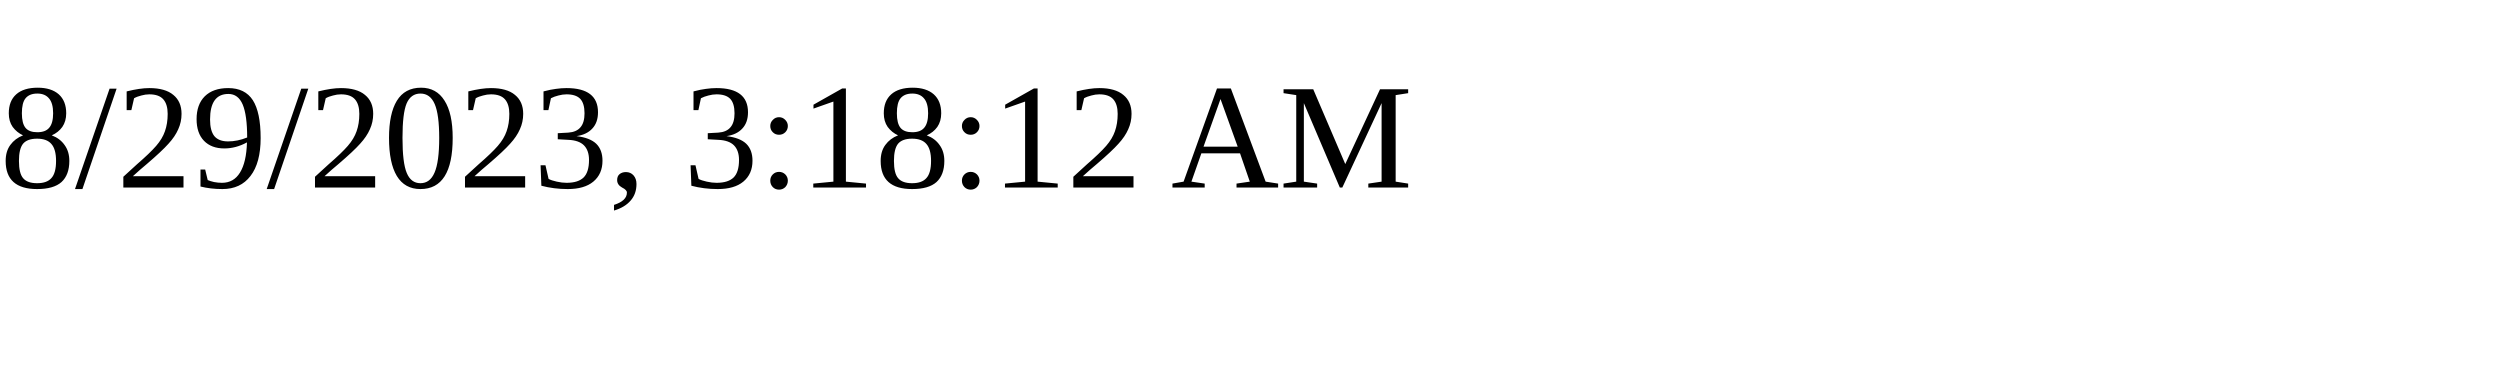
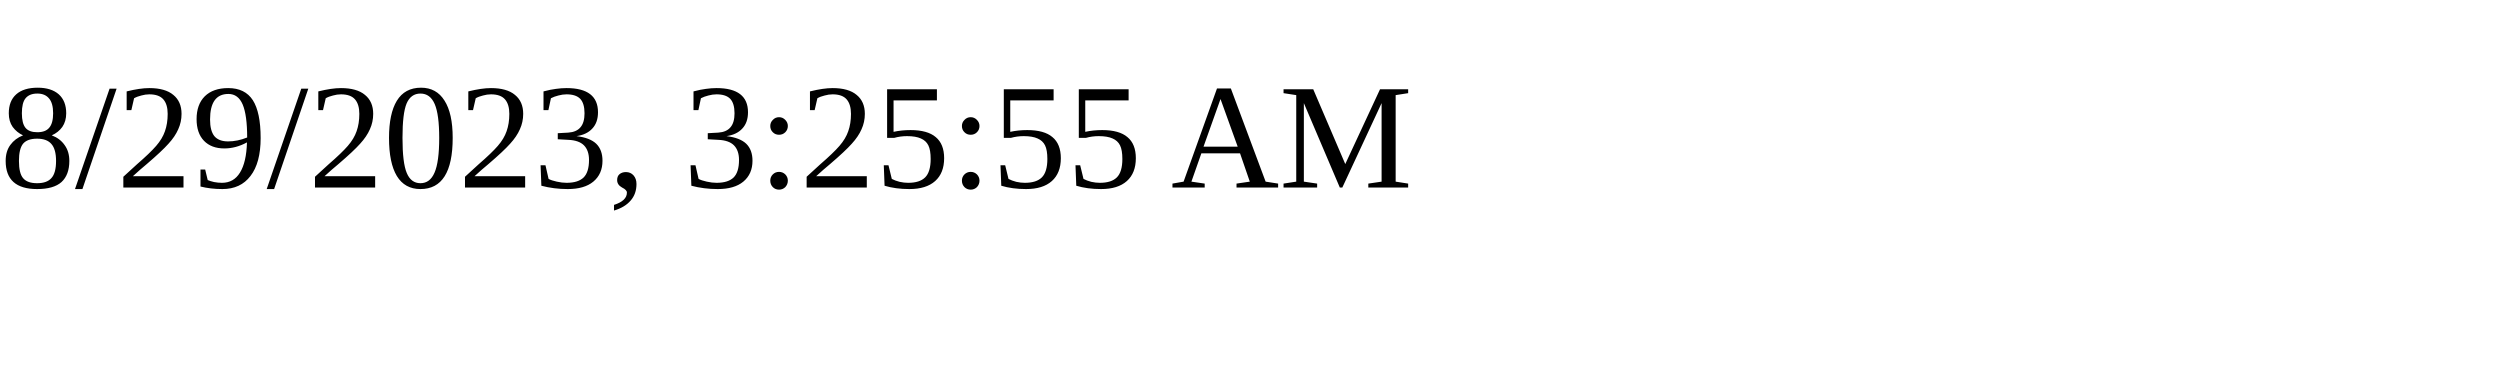
<svg xmlns="http://www.w3.org/2000/svg" height="30" width="200">
-   <text x="0" y="15">8/29/2023, 3:18:12 AM</text>
+   <text x="0" y="15">8/29/2023, 3:25:55 AM</text>
</svg>
